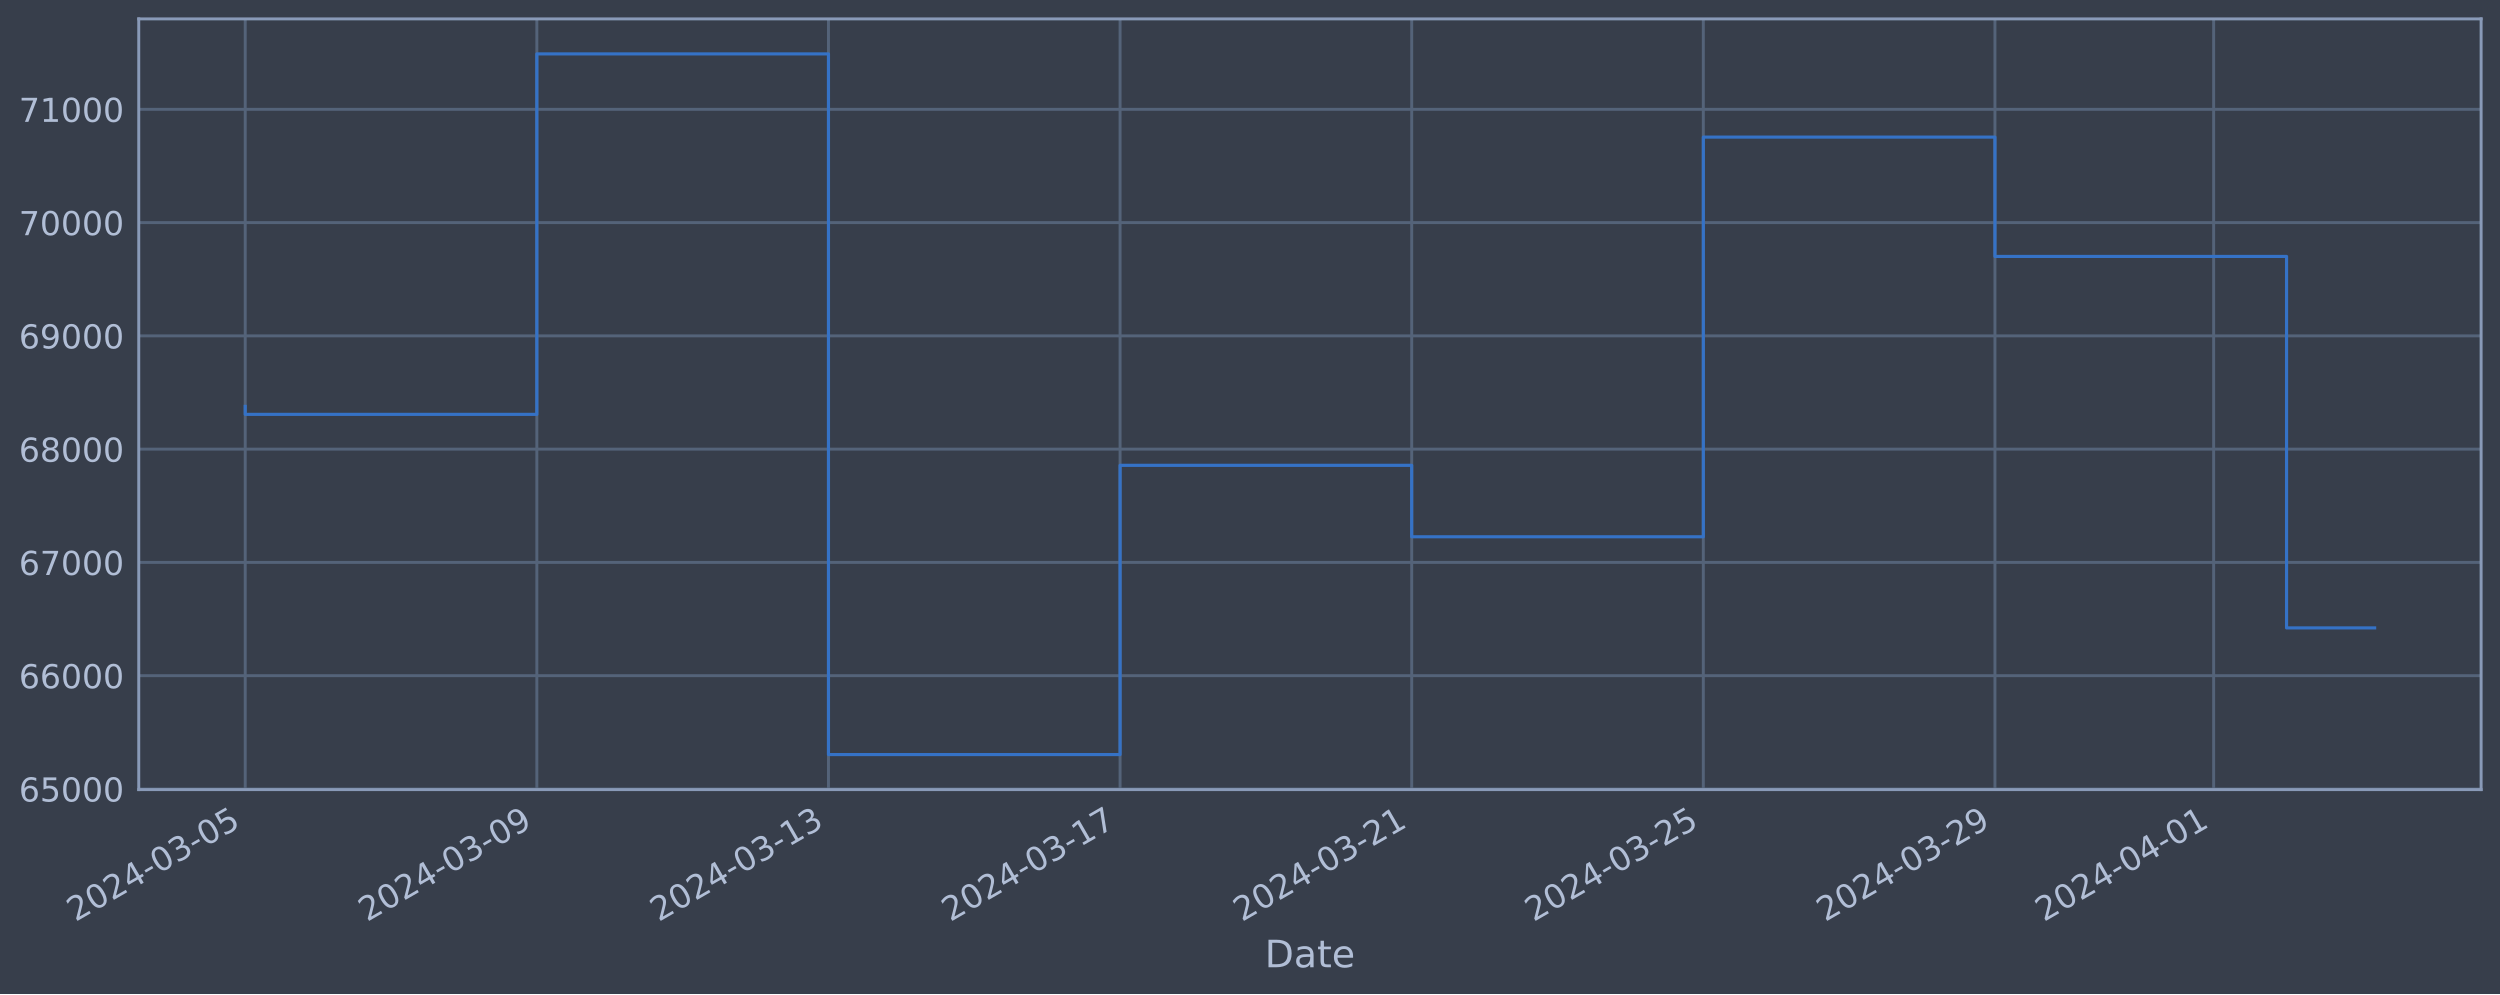
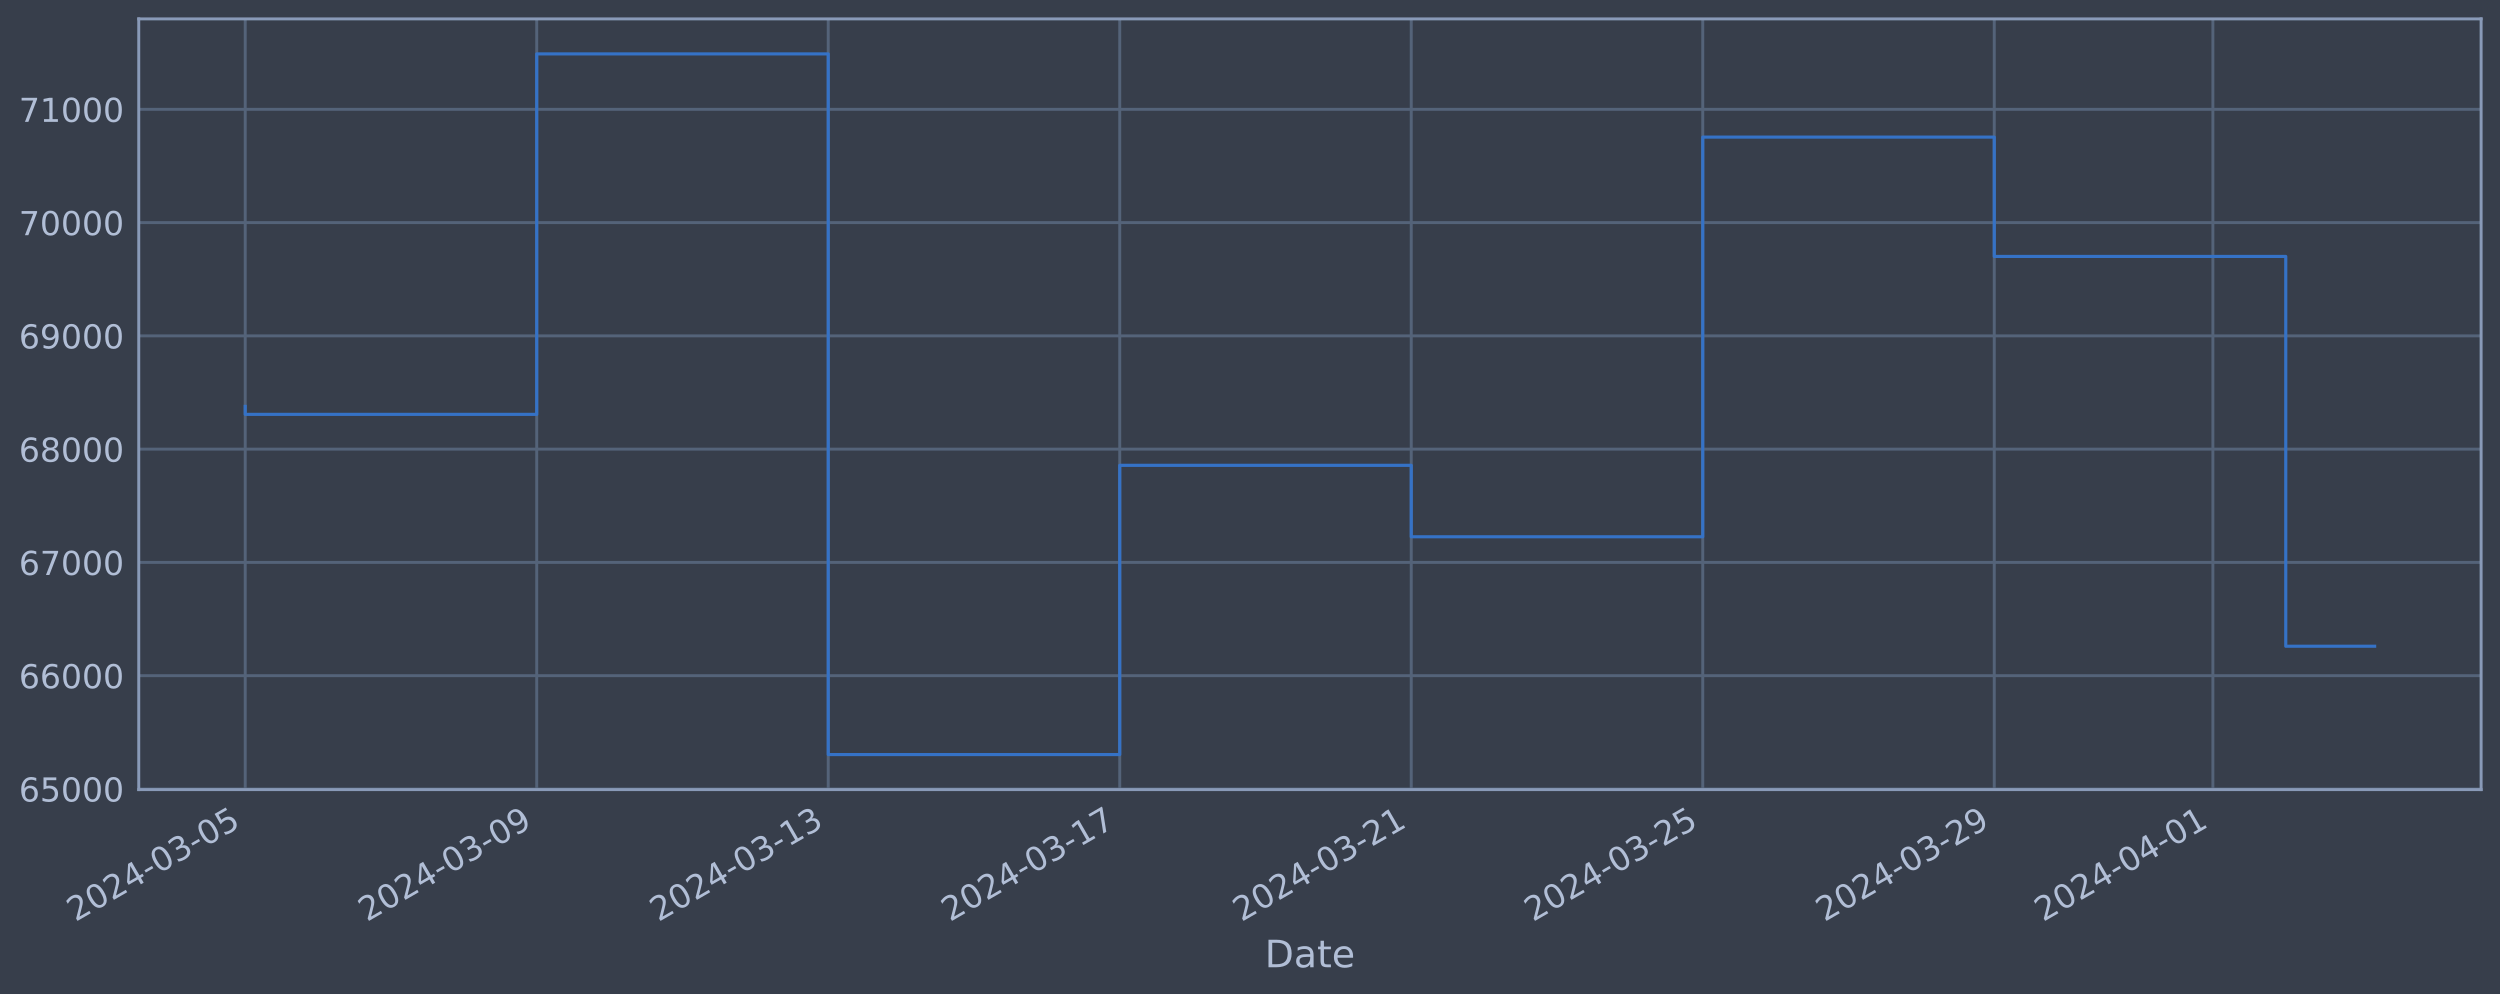
<svg xmlns="http://www.w3.org/2000/svg" xmlns:xlink="http://www.w3.org/1999/xlink" width="952.884pt" height="378.87pt" viewBox="0 0 952.884 378.87" version="1.1">
  <defs>
    <style type="text/css">*{stroke-linejoin: round; stroke-linecap: butt}</style>
  </defs>
  <g id="figure_1">
    <g id="patch_1">
      <path d="M 0 378.87  L 952.884 378.87  L 952.884 0  L 0 0  z " style="fill: #373e4b" />
    </g>
    <g id="axes_1">
      <g id="patch_2">
        <path d="M 52.884 300.96  L 945.684 300.96  L 945.684 7.2  L 52.884 7.2  z " style="fill: #373e4b" />
      </g>
      <g id="matplotlib.axis_1">
        <g id="xtick_1">
          <g id="line2d_1">
-             <path d="M 93.466 300.96  L 93.466 7.2  " clip-path="url(#pd603d24079)" style="fill: none; stroke: #546379; stroke-width: 1.12; stroke-linecap: square" />
+             <path d="M 93.466 300.96  L 93.466 7.2  " clip-path="url(#peedeea3959)" style="fill: none; stroke: #546379; stroke-width: 1.12; stroke-linecap: square" />
          </g>
          <g id="line2d_2" />
          <g id="text_1">
            <g style="fill: #b1bed6" transform="translate(28.74006 351.4642) rotate(-30) scale(0.126 -0.126)">
              <defs>
                <path id="DejaVuSans-32" d="M 1228 531  L 3431 531  L 3431 0  L 469 0  L 469 531  Q 828 903 1448 1529  Q 2069 2156 2228 2338  Q 2531 2678 2651 2914  Q 2772 3150 2772 3378  Q 2772 3750 2511 3984  Q 2250 4219 1831 4219  Q 1534 4219 1204 4116  Q 875 4013 500 3803  L 500 4441  Q 881 4594 1212 4672  Q 1544 4750 1819 4750  Q 2544 4750 2975 4387  Q 3406 4025 3406 3419  Q 3406 3131 3298 2873  Q 3191 2616 2906 2266  Q 2828 2175 2409 1742  Q 1991 1309 1228 531  z " transform="scale(0.015625)" />
                <path id="DejaVuSans-30" d="M 2034 4250  Q 1547 4250 1301 3770  Q 1056 3291 1056 2328  Q 1056 1369 1301 889  Q 1547 409 2034 409  Q 2525 409 2770 889  Q 3016 1369 3016 2328  Q 3016 3291 2770 3770  Q 2525 4250 2034 4250  z M 2034 4750  Q 2819 4750 3233 4129  Q 3647 3509 3647 2328  Q 3647 1150 3233 529  Q 2819 -91 2034 -91  Q 1250 -91 836 529  Q 422 1150 422 2328  Q 422 3509 836 4129  Q 1250 4750 2034 4750  z " transform="scale(0.015625)" />
                <path id="DejaVuSans-34" d="M 2419 4116  L 825 1625  L 2419 1625  L 2419 4116  z M 2253 4666  L 3047 4666  L 3047 1625  L 3713 1625  L 3713 1100  L 3047 1100  L 3047 0  L 2419 0  L 2419 1100  L 313 1100  L 313 1709  L 2253 4666  z " transform="scale(0.015625)" />
                <path id="DejaVuSans-2d" d="M 313 2009  L 1997 2009  L 1997 1497  L 313 1497  L 313 2009  z " transform="scale(0.015625)" />
                <path id="DejaVuSans-33" d="M 2597 2516  Q 3050 2419 3304 2112  Q 3559 1806 3559 1356  Q 3559 666 3084 287  Q 2609 -91 1734 -91  Q 1441 -91 1130 -33  Q 819 25 488 141  L 488 750  Q 750 597 1062 519  Q 1375 441 1716 441  Q 2309 441 2620 675  Q 2931 909 2931 1356  Q 2931 1769 2642 2001  Q 2353 2234 1838 2234  L 1294 2234  L 1294 2753  L 1863 2753  Q 2328 2753 2575 2939  Q 2822 3125 2822 3475  Q 2822 3834 2567 4026  Q 2313 4219 1838 4219  Q 1578 4219 1281 4162  Q 984 4106 628 3988  L 628 4550  Q 988 4650 1302 4700  Q 1616 4750 1894 4750  Q 2613 4750 3031 4423  Q 3450 4097 3450 3541  Q 3450 3153 3228 2886  Q 3006 2619 2597 2516  z " transform="scale(0.015625)" />
                <path id="DejaVuSans-35" d="M 691 4666  L 3169 4666  L 3169 4134  L 1269 4134  L 1269 2991  Q 1406 3038 1543 3061  Q 1681 3084 1819 3084  Q 2600 3084 3056 2656  Q 3513 2228 3513 1497  Q 3513 744 3044 326  Q 2575 -91 1722 -91  Q 1428 -91 1123 -41  Q 819 9 494 109  L 494 744  Q 775 591 1075 516  Q 1375 441 1709 441  Q 2250 441 2565 725  Q 2881 1009 2881 1497  Q 2881 1984 2565 2268  Q 2250 2553 1709 2553  Q 1456 2553 1204 2497  Q 953 2441 691 2322  L 691 4666  z " transform="scale(0.015625)" />
              </defs>
              <use xlink:href="#DejaVuSans-32" />
              <use xlink:href="#DejaVuSans-30" x="63.623" />
              <use xlink:href="#DejaVuSans-32" x="127.246" />
              <use xlink:href="#DejaVuSans-34" x="190.869" />
              <use xlink:href="#DejaVuSans-2d" x="254.492" />
              <use xlink:href="#DejaVuSans-30" x="290.576" />
              <use xlink:href="#DejaVuSans-33" x="354.199" />
              <use xlink:href="#DejaVuSans-2d" x="417.822" />
              <use xlink:href="#DejaVuSans-30" x="453.906" />
              <use xlink:href="#DejaVuSans-35" x="517.529" />
            </g>
          </g>
        </g>
        <g id="xtick_2">
          <g id="line2d_3">
-             <path d="M 204.618 300.96  L 204.618 7.2  " clip-path="url(#pd603d24079)" style="fill: none; stroke: #546379; stroke-width: 1.12; stroke-linecap: square" />
+             <path d="M 204.574 300.96  L 204.574 7.2  " clip-path="url(#peedeea3959)" style="fill: none; stroke: #546379; stroke-width: 1.12; stroke-linecap: square" />
          </g>
          <g id="line2d_4" />
          <g id="text_2">
-             <g style="fill: #b1bed6" transform="translate(139.8921 351.4642) rotate(-30) scale(0.126 -0.126)">
+             <g style="fill: #b1bed6" transform="translate(139.8488 351.4642) rotate(-30) scale(0.126 -0.126)">
              <defs>
                <path id="DejaVuSans-39" d="M 703 97  L 703 672  Q 941 559 1184 500  Q 1428 441 1663 441  Q 2288 441 2617 861  Q 2947 1281 2994 2138  Q 2813 1869 2534 1725  Q 2256 1581 1919 1581  Q 1219 1581 811 2004  Q 403 2428 403 3163  Q 403 3881 828 4315  Q 1253 4750 1959 4750  Q 2769 4750 3195 4129  Q 3622 3509 3622 2328  Q 3622 1225 3098 567  Q 2575 -91 1691 -91  Q 1453 -91 1209 -44  Q 966 3 703 97  z M 1959 2075  Q 2384 2075 2632 2365  Q 2881 2656 2881 3163  Q 2881 3666 2632 3958  Q 2384 4250 1959 4250  Q 1534 4250 1286 3958  Q 1038 3666 1038 3163  Q 1038 2656 1286 2365  Q 1534 2075 1959 2075  z " transform="scale(0.015625)" />
              </defs>
              <use xlink:href="#DejaVuSans-32" />
              <use xlink:href="#DejaVuSans-30" x="63.623" />
              <use xlink:href="#DejaVuSans-32" x="127.246" />
              <use xlink:href="#DejaVuSans-34" x="190.869" />
              <use xlink:href="#DejaVuSans-2d" x="254.492" />
              <use xlink:href="#DejaVuSans-30" x="290.576" />
              <use xlink:href="#DejaVuSans-33" x="354.199" />
              <use xlink:href="#DejaVuSans-2d" x="417.822" />
              <use xlink:href="#DejaVuSans-30" x="453.906" />
              <use xlink:href="#DejaVuSans-39" x="517.529" />
            </g>
          </g>
        </g>
        <g id="xtick_3">
          <g id="line2d_5">
-             <path d="M 315.77 300.96  L 315.77 7.2  " clip-path="url(#pd603d24079)" style="fill: none; stroke: #546379; stroke-width: 1.12; stroke-linecap: square" />
+             <path d="M 315.683 300.96  L 315.683 7.2  " clip-path="url(#peedeea3959)" style="fill: none; stroke: #546379; stroke-width: 1.12; stroke-linecap: square" />
          </g>
          <g id="line2d_6" />
          <g id="text_3">
-             <g style="fill: #b1bed6" transform="translate(251.0441 351.4642) rotate(-30) scale(0.126 -0.126)">
+             <g style="fill: #b1bed6" transform="translate(250.9575 351.4642) rotate(-30) scale(0.126 -0.126)">
              <defs>
                <path id="DejaVuSans-31" d="M 794 531  L 1825 531  L 1825 4091  L 703 3866  L 703 4441  L 1819 4666  L 2450 4666  L 2450 531  L 3481 531  L 3481 0  L 794 0  L 794 531  z " transform="scale(0.015625)" />
              </defs>
              <use xlink:href="#DejaVuSans-32" />
              <use xlink:href="#DejaVuSans-30" x="63.623" />
              <use xlink:href="#DejaVuSans-32" x="127.246" />
              <use xlink:href="#DejaVuSans-34" x="190.869" />
              <use xlink:href="#DejaVuSans-2d" x="254.492" />
              <use xlink:href="#DejaVuSans-30" x="290.576" />
              <use xlink:href="#DejaVuSans-33" x="354.199" />
              <use xlink:href="#DejaVuSans-2d" x="417.822" />
              <use xlink:href="#DejaVuSans-31" x="453.906" />
              <use xlink:href="#DejaVuSans-33" x="517.529" />
            </g>
          </g>
        </g>
        <g id="xtick_4">
          <g id="line2d_7">
-             <path d="M 426.922 300.96  L 426.922 7.2  " clip-path="url(#pd603d24079)" style="fill: none; stroke: #546379; stroke-width: 1.12; stroke-linecap: square" />
+             <path d="M 426.792 300.96  L 426.792 7.2  " clip-path="url(#peedeea3959)" style="fill: none; stroke: #546379; stroke-width: 1.12; stroke-linecap: square" />
          </g>
          <g id="line2d_8" />
          <g id="text_4">
-             <g style="fill: #b1bed6" transform="translate(362.1961 351.4642) rotate(-30) scale(0.126 -0.126)">
+             <g style="fill: #b1bed6" transform="translate(362.0662 351.4642) rotate(-30) scale(0.126 -0.126)">
              <defs>
                <path id="DejaVuSans-37" d="M 525 4666  L 3525 4666  L 3525 4397  L 1831 0  L 1172 0  L 2766 4134  L 525 4134  L 525 4666  z " transform="scale(0.015625)" />
              </defs>
              <use xlink:href="#DejaVuSans-32" />
              <use xlink:href="#DejaVuSans-30" x="63.623" />
              <use xlink:href="#DejaVuSans-32" x="127.246" />
              <use xlink:href="#DejaVuSans-34" x="190.869" />
              <use xlink:href="#DejaVuSans-2d" x="254.492" />
              <use xlink:href="#DejaVuSans-30" x="290.576" />
              <use xlink:href="#DejaVuSans-33" x="354.199" />
              <use xlink:href="#DejaVuSans-2d" x="417.822" />
              <use xlink:href="#DejaVuSans-31" x="453.906" />
              <use xlink:href="#DejaVuSans-37" x="517.529" />
            </g>
          </g>
        </g>
        <g id="xtick_5">
          <g id="line2d_9">
-             <path d="M 538.074 300.96  L 538.074 7.2  " clip-path="url(#pd603d24079)" style="fill: none; stroke: #546379; stroke-width: 1.12; stroke-linecap: square" />
+             <path d="M 537.9 300.96  L 537.9 7.2  " clip-path="url(#peedeea3959)" style="fill: none; stroke: #546379; stroke-width: 1.12; stroke-linecap: square" />
          </g>
          <g id="line2d_10" />
          <g id="text_5">
-             <g style="fill: #b1bed6" transform="translate(473.3481 351.4642) rotate(-30) scale(0.126 -0.126)">
+             <g style="fill: #b1bed6" transform="translate(473.175 351.4642) rotate(-30) scale(0.126 -0.126)">
              <use xlink:href="#DejaVuSans-32" />
              <use xlink:href="#DejaVuSans-30" x="63.623" />
              <use xlink:href="#DejaVuSans-32" x="127.246" />
              <use xlink:href="#DejaVuSans-34" x="190.869" />
              <use xlink:href="#DejaVuSans-2d" x="254.492" />
              <use xlink:href="#DejaVuSans-30" x="290.576" />
              <use xlink:href="#DejaVuSans-33" x="354.199" />
              <use xlink:href="#DejaVuSans-2d" x="417.822" />
              <use xlink:href="#DejaVuSans-32" x="453.906" />
              <use xlink:href="#DejaVuSans-31" x="517.529" />
            </g>
          </g>
        </g>
        <g id="xtick_6">
          <g id="line2d_11">
-             <path d="M 649.226 300.96  L 649.226 7.2  " clip-path="url(#pd603d24079)" style="fill: none; stroke: #546379; stroke-width: 1.12; stroke-linecap: square" />
+             <path d="M 649.009 300.96  L 649.009 7.2  " clip-path="url(#peedeea3959)" style="fill: none; stroke: #546379; stroke-width: 1.12; stroke-linecap: square" />
          </g>
          <g id="line2d_12" />
          <g id="text_6">
-             <g style="fill: #b1bed6" transform="translate(584.5001 351.4642) rotate(-30) scale(0.126 -0.126)">
+             <g style="fill: #b1bed6" transform="translate(584.2837 351.4642) rotate(-30) scale(0.126 -0.126)">
              <use xlink:href="#DejaVuSans-32" />
              <use xlink:href="#DejaVuSans-30" x="63.623" />
              <use xlink:href="#DejaVuSans-32" x="127.246" />
              <use xlink:href="#DejaVuSans-34" x="190.869" />
              <use xlink:href="#DejaVuSans-2d" x="254.492" />
              <use xlink:href="#DejaVuSans-30" x="290.576" />
              <use xlink:href="#DejaVuSans-33" x="354.199" />
              <use xlink:href="#DejaVuSans-2d" x="417.822" />
              <use xlink:href="#DejaVuSans-32" x="453.906" />
              <use xlink:href="#DejaVuSans-35" x="517.529" />
            </g>
          </g>
        </g>
        <g id="xtick_7">
          <g id="line2d_13">
-             <path d="M 760.378 300.96  L 760.378 7.2  " clip-path="url(#pd603d24079)" style="fill: none; stroke: #546379; stroke-width: 1.12; stroke-linecap: square" />
+             <path d="M 760.118 300.96  L 760.118 7.2  " clip-path="url(#peedeea3959)" style="fill: none; stroke: #546379; stroke-width: 1.12; stroke-linecap: square" />
          </g>
          <g id="line2d_14" />
          <g id="text_7">
-             <g style="fill: #b1bed6" transform="translate(695.6521 351.4642) rotate(-30) scale(0.126 -0.126)">
+             <g style="fill: #b1bed6" transform="translate(695.3924 351.4642) rotate(-30) scale(0.126 -0.126)">
              <use xlink:href="#DejaVuSans-32" />
              <use xlink:href="#DejaVuSans-30" x="63.623" />
              <use xlink:href="#DejaVuSans-32" x="127.246" />
              <use xlink:href="#DejaVuSans-34" x="190.869" />
              <use xlink:href="#DejaVuSans-2d" x="254.492" />
              <use xlink:href="#DejaVuSans-30" x="290.576" />
              <use xlink:href="#DejaVuSans-33" x="354.199" />
              <use xlink:href="#DejaVuSans-2d" x="417.822" />
              <use xlink:href="#DejaVuSans-32" x="453.906" />
              <use xlink:href="#DejaVuSans-39" x="517.529" />
            </g>
          </g>
        </g>
        <g id="xtick_8">
          <g id="line2d_15">
-             <path d="M 843.742 300.96  L 843.742 7.2  " clip-path="url(#pd603d24079)" style="fill: none; stroke: #546379; stroke-width: 1.12; stroke-linecap: square" />
+             <path d="M 843.449 300.96  L 843.449 7.2  " clip-path="url(#peedeea3959)" style="fill: none; stroke: #546379; stroke-width: 1.12; stroke-linecap: square" />
          </g>
          <g id="line2d_16" />
          <g id="text_8">
-             <g style="fill: #b1bed6" transform="translate(779.0161 351.4642) rotate(-30) scale(0.126 -0.126)">
+             <g style="fill: #b1bed6" transform="translate(778.7239 351.4642) rotate(-30) scale(0.126 -0.126)">
              <use xlink:href="#DejaVuSans-32" />
              <use xlink:href="#DejaVuSans-30" x="63.623" />
              <use xlink:href="#DejaVuSans-32" x="127.246" />
              <use xlink:href="#DejaVuSans-34" x="190.869" />
              <use xlink:href="#DejaVuSans-2d" x="254.492" />
              <use xlink:href="#DejaVuSans-30" x="290.576" />
              <use xlink:href="#DejaVuSans-34" x="354.199" />
              <use xlink:href="#DejaVuSans-2d" x="417.822" />
              <use xlink:href="#DejaVuSans-30" x="453.906" />
              <use xlink:href="#DejaVuSans-31" x="517.529" />
            </g>
          </g>
        </g>
        <g id="text_9">
          <g style="fill: #b1bed6" transform="translate(482.0746 368.6753) scale(0.144 -0.144)">
            <defs>
              <path id="DejaVuSans-44" d="M 1259 4147  L 1259 519  L 2022 519  Q 2988 519 3436 956  Q 3884 1394 3884 2338  Q 3884 3275 3436 3711  Q 2988 4147 2022 4147  L 1259 4147  z M 628 4666  L 1925 4666  Q 3281 4666 3915 4102  Q 4550 3538 4550 2338  Q 4550 1131 3912 565  Q 3275 0 1925 0  L 628 0  L 628 4666  z " transform="scale(0.015625)" />
              <path id="DejaVuSans-61" d="M 2194 1759  Q 1497 1759 1228 1600  Q 959 1441 959 1056  Q 959 750 1161 570  Q 1363 391 1709 391  Q 2188 391 2477 730  Q 2766 1069 2766 1631  L 2766 1759  L 2194 1759  z M 3341 1997  L 3341 0  L 2766 0  L 2766 531  Q 2569 213 2275 61  Q 1981 -91 1556 -91  Q 1019 -91 701 211  Q 384 513 384 1019  Q 384 1609 779 1909  Q 1175 2209 1959 2209  L 2766 2209  L 2766 2266  Q 2766 2663 2505 2880  Q 2244 3097 1772 3097  Q 1472 3097 1187 3025  Q 903 2953 641 2809  L 641 3341  Q 956 3463 1253 3523  Q 1550 3584 1831 3584  Q 2591 3584 2966 3190  Q 3341 2797 3341 1997  z " transform="scale(0.015625)" />
              <path id="DejaVuSans-74" d="M 1172 4494  L 1172 3500  L 2356 3500  L 2356 3053  L 1172 3053  L 1172 1153  Q 1172 725 1289 603  Q 1406 481 1766 481  L 2356 481  L 2356 0  L 1766 0  Q 1100 0 847 248  Q 594 497 594 1153  L 594 3053  L 172 3053  L 172 3500  L 594 3500  L 594 4494  L 1172 4494  z " transform="scale(0.015625)" />
              <path id="DejaVuSans-65" d="M 3597 1894  L 3597 1613  L 953 1613  Q 991 1019 1311 708  Q 1631 397 2203 397  Q 2534 397 2845 478  Q 3156 559 3463 722  L 3463 178  Q 3153 47 2828 -22  Q 2503 -91 2169 -91  Q 1331 -91 842 396  Q 353 884 353 1716  Q 353 2575 817 3079  Q 1281 3584 2069 3584  Q 2775 3584 3186 3129  Q 3597 2675 3597 1894  z M 3022 2063  Q 3016 2534 2758 2815  Q 2500 3097 2075 3097  Q 1594 3097 1305 2825  Q 1016 2553 972 2059  L 3022 2063  z " transform="scale(0.015625)" />
            </defs>
            <use xlink:href="#DejaVuSans-44" />
            <use xlink:href="#DejaVuSans-61" x="77.002" />
            <use xlink:href="#DejaVuSans-74" x="138.281" />
            <use xlink:href="#DejaVuSans-65" x="177.49" />
          </g>
        </g>
      </g>
      <g id="matplotlib.axis_2">
        <g id="ytick_1">
          <g id="line2d_17">
-             <path d="M 52.884 300.718  L 945.684 300.718  " clip-path="url(#pd603d24079)" style="fill: none; stroke: #546379; stroke-width: 1.12; stroke-linecap: square" />
+             <path d="M 52.884 300.718  L 945.684 300.718  " clip-path="url(#peedeea3959)" style="fill: none; stroke: #546379; stroke-width: 1.12; stroke-linecap: square" />
          </g>
          <g id="line2d_18" />
          <g id="text_10">
            <g style="fill: #b1bed6" transform="translate(7.2 305.5049) scale(0.126 -0.126)">
              <defs>
                <path id="DejaVuSans-36" d="M 2113 2584  Q 1688 2584 1439 2293  Q 1191 2003 1191 1497  Q 1191 994 1439 701  Q 1688 409 2113 409  Q 2538 409 2786 701  Q 3034 994 3034 1497  Q 3034 2003 2786 2293  Q 2538 2584 2113 2584  z M 3366 4563  L 3366 3988  Q 3128 4100 2886 4159  Q 2644 4219 2406 4219  Q 1781 4219 1451 3797  Q 1122 3375 1075 2522  Q 1259 2794 1537 2939  Q 1816 3084 2150 3084  Q 2853 3084 3261 2657  Q 3669 2231 3669 1497  Q 3669 778 3244 343  Q 2819 -91 2113 -91  Q 1303 -91 875 529  Q 447 1150 447 2328  Q 447 3434 972 4092  Q 1497 4750 2381 4750  Q 2619 4750 2861 4703  Q 3103 4656 3366 4563  z " transform="scale(0.015625)" />
              </defs>
              <use xlink:href="#DejaVuSans-36" />
              <use xlink:href="#DejaVuSans-35" x="63.623" />
              <use xlink:href="#DejaVuSans-30" x="127.246" />
              <use xlink:href="#DejaVuSans-30" x="190.869" />
              <use xlink:href="#DejaVuSans-30" x="254.492" />
            </g>
          </g>
        </g>
        <g id="ytick_2">
          <g id="line2d_19">
-             <path d="M 52.884 257.544  L 945.684 257.544  " clip-path="url(#pd603d24079)" style="fill: none; stroke: #546379; stroke-width: 1.12; stroke-linecap: square" />
+             <path d="M 52.884 257.544  L 945.684 257.544  " clip-path="url(#peedeea3959)" style="fill: none; stroke: #546379; stroke-width: 1.12; stroke-linecap: square" />
          </g>
          <g id="line2d_20" />
          <g id="text_11">
            <g style="fill: #b1bed6" transform="translate(7.2 262.331) scale(0.126 -0.126)">
              <use xlink:href="#DejaVuSans-36" />
              <use xlink:href="#DejaVuSans-36" x="63.623" />
              <use xlink:href="#DejaVuSans-30" x="127.246" />
              <use xlink:href="#DejaVuSans-30" x="190.869" />
              <use xlink:href="#DejaVuSans-30" x="254.492" />
            </g>
          </g>
        </g>
        <g id="ytick_3">
          <g id="line2d_21">
-             <path d="M 52.884 214.37  L 945.684 214.37  " clip-path="url(#pd603d24079)" style="fill: none; stroke: #546379; stroke-width: 1.12; stroke-linecap: square" />
+             <path d="M 52.884 214.37  L 945.684 214.37  " clip-path="url(#peedeea3959)" style="fill: none; stroke: #546379; stroke-width: 1.12; stroke-linecap: square" />
          </g>
          <g id="line2d_22" />
          <g id="text_12">
            <g style="fill: #b1bed6" transform="translate(7.2 219.157) scale(0.126 -0.126)">
              <use xlink:href="#DejaVuSans-36" />
              <use xlink:href="#DejaVuSans-37" x="63.623" />
              <use xlink:href="#DejaVuSans-30" x="127.246" />
              <use xlink:href="#DejaVuSans-30" x="190.869" />
              <use xlink:href="#DejaVuSans-30" x="254.492" />
            </g>
          </g>
        </g>
        <g id="ytick_4">
          <g id="line2d_23">
-             <path d="M 52.884 171.196  L 945.684 171.196  " clip-path="url(#pd603d24079)" style="fill: none; stroke: #546379; stroke-width: 1.12; stroke-linecap: square" />
+             <path d="M 52.884 171.196  L 945.684 171.196  " clip-path="url(#peedeea3959)" style="fill: none; stroke: #546379; stroke-width: 1.12; stroke-linecap: square" />
          </g>
          <g id="line2d_24" />
          <g id="text_13">
            <g style="fill: #b1bed6" transform="translate(7.2 175.9831) scale(0.126 -0.126)">
              <defs>
                <path id="DejaVuSans-38" d="M 2034 2216  Q 1584 2216 1326 1975  Q 1069 1734 1069 1313  Q 1069 891 1326 650  Q 1584 409 2034 409  Q 2484 409 2743 651  Q 3003 894 3003 1313  Q 3003 1734 2745 1975  Q 2488 2216 2034 2216  z M 1403 2484  Q 997 2584 770 2862  Q 544 3141 544 3541  Q 544 4100 942 4425  Q 1341 4750 2034 4750  Q 2731 4750 3128 4425  Q 3525 4100 3525 3541  Q 3525 3141 3298 2862  Q 3072 2584 2669 2484  Q 3125 2378 3379 2068  Q 3634 1759 3634 1313  Q 3634 634 3220 271  Q 2806 -91 2034 -91  Q 1263 -91 848 271  Q 434 634 434 1313  Q 434 1759 690 2068  Q 947 2378 1403 2484  z M 1172 3481  Q 1172 3119 1398 2916  Q 1625 2713 2034 2713  Q 2441 2713 2670 2916  Q 2900 3119 2900 3481  Q 2900 3844 2670 4047  Q 2441 4250 2034 4250  Q 1625 4250 1398 4047  Q 1172 3844 1172 3481  z " transform="scale(0.015625)" />
              </defs>
              <use xlink:href="#DejaVuSans-36" />
              <use xlink:href="#DejaVuSans-38" x="63.623" />
              <use xlink:href="#DejaVuSans-30" x="127.246" />
              <use xlink:href="#DejaVuSans-30" x="190.869" />
              <use xlink:href="#DejaVuSans-30" x="254.492" />
            </g>
          </g>
        </g>
        <g id="ytick_5">
          <g id="line2d_25">
-             <path d="M 52.884 128.022  L 945.684 128.022  " clip-path="url(#pd603d24079)" style="fill: none; stroke: #546379; stroke-width: 1.12; stroke-linecap: square" />
+             <path d="M 52.884 128.022  L 945.684 128.022  " clip-path="url(#peedeea3959)" style="fill: none; stroke: #546379; stroke-width: 1.12; stroke-linecap: square" />
          </g>
          <g id="line2d_26" />
          <g id="text_14">
            <g style="fill: #b1bed6" transform="translate(7.2 132.8092) scale(0.126 -0.126)">
              <use xlink:href="#DejaVuSans-36" />
              <use xlink:href="#DejaVuSans-39" x="63.623" />
              <use xlink:href="#DejaVuSans-30" x="127.246" />
              <use xlink:href="#DejaVuSans-30" x="190.869" />
              <use xlink:href="#DejaVuSans-30" x="254.492" />
            </g>
          </g>
        </g>
        <g id="ytick_6">
          <g id="line2d_27">
-             <path d="M 52.884 84.848  L 945.684 84.848  " clip-path="url(#pd603d24079)" style="fill: none; stroke: #546379; stroke-width: 1.12; stroke-linecap: square" />
+             <path d="M 52.884 84.848  L 945.684 84.848  " clip-path="url(#peedeea3959)" style="fill: none; stroke: #546379; stroke-width: 1.12; stroke-linecap: square" />
          </g>
          <g id="line2d_28" />
          <g id="text_15">
            <g style="fill: #b1bed6" transform="translate(7.2 89.63523) scale(0.126 -0.126)">
              <use xlink:href="#DejaVuSans-37" />
              <use xlink:href="#DejaVuSans-30" x="63.623" />
              <use xlink:href="#DejaVuSans-30" x="127.246" />
              <use xlink:href="#DejaVuSans-30" x="190.869" />
              <use xlink:href="#DejaVuSans-30" x="254.492" />
            </g>
          </g>
        </g>
        <g id="ytick_7">
          <g id="line2d_29">
-             <path d="M 52.884 41.674  L 945.684 41.674  " clip-path="url(#pd603d24079)" style="fill: none; stroke: #546379; stroke-width: 1.12; stroke-linecap: square" />
+             <path d="M 52.884 41.674  L 945.684 41.674  " clip-path="url(#peedeea3959)" style="fill: none; stroke: #546379; stroke-width: 1.12; stroke-linecap: square" />
          </g>
          <g id="line2d_30" />
          <g id="text_16">
            <g style="fill: #b1bed6" transform="translate(7.2 46.4613) scale(0.126 -0.126)">
              <use xlink:href="#DejaVuSans-37" />
              <use xlink:href="#DejaVuSans-31" x="63.623" />
              <use xlink:href="#DejaVuSans-30" x="127.246" />
              <use xlink:href="#DejaVuSans-30" x="190.869" />
              <use xlink:href="#DejaVuSans-30" x="254.492" />
            </g>
          </g>
        </g>
      </g>
      <g id="line2d_31">
-         <path d="M 93.466 154.891  L 93.466 157.946  L 204.618 157.946  L 204.618 20.553  L 315.77 20.553  L 315.77 287.607  L 426.922 287.607  L 426.922 177.362  L 538.074 177.362  L 538.074 204.598  L 649.226 204.598  L 649.226 52.265  L 760.378 52.265  L 760.378 97.744  L 871.53 97.744  L 871.53 239.335  L 905.102 239.335  " clip-path="url(#pd603d24079)" style="fill: none; stroke: #3572c6; stroke-width: 1.2; stroke-linecap: square" />
+         <path d="M 93.466 154.891  L 93.466 157.946  L 204.574 157.946  L 204.574 20.553  L 315.683 20.553  L 315.683 287.607  L 426.792 287.607  L 426.792 177.362  L 537.9 177.362  L 537.9 204.598  L 649.009 204.598  L 649.009 52.265  L 760.118 52.265  L 760.118 97.744  L 871.227 97.744  L 871.227 246.324  L 905.102 246.324  " clip-path="url(#peedeea3959)" style="fill: none; stroke: #3572c6; stroke-width: 1.2; stroke-linecap: square" />
      </g>
      <g id="patch_3">
        <path d="M 52.884 300.96  L 52.884 7.2  " style="fill: none; stroke: #899ab8; stroke-width: 1.12; stroke-linejoin: miter; stroke-linecap: square" />
      </g>
      <g id="patch_4">
        <path d="M 945.684 300.96  L 945.684 7.2  " style="fill: none; stroke: #899ab8; stroke-width: 1.12; stroke-linejoin: miter; stroke-linecap: square" />
      </g>
      <g id="patch_5">
        <path d="M 52.884 300.96  L 945.684 300.96  " style="fill: none; stroke: #899ab8; stroke-width: 1.12; stroke-linejoin: miter; stroke-linecap: square" />
      </g>
      <g id="patch_6">
        <path d="M 52.884 7.2  L 945.684 7.2  " style="fill: none; stroke: #899ab8; stroke-width: 1.12; stroke-linejoin: miter; stroke-linecap: square" />
      </g>
    </g>
  </g>
  <defs>
-     <clipPath id="pd603d24079">
+     <clipPath id="peedeea3959">
      <rect x="52.884" y="7.2" width="892.8" height="293.76" />
    </clipPath>
  </defs>
</svg>
